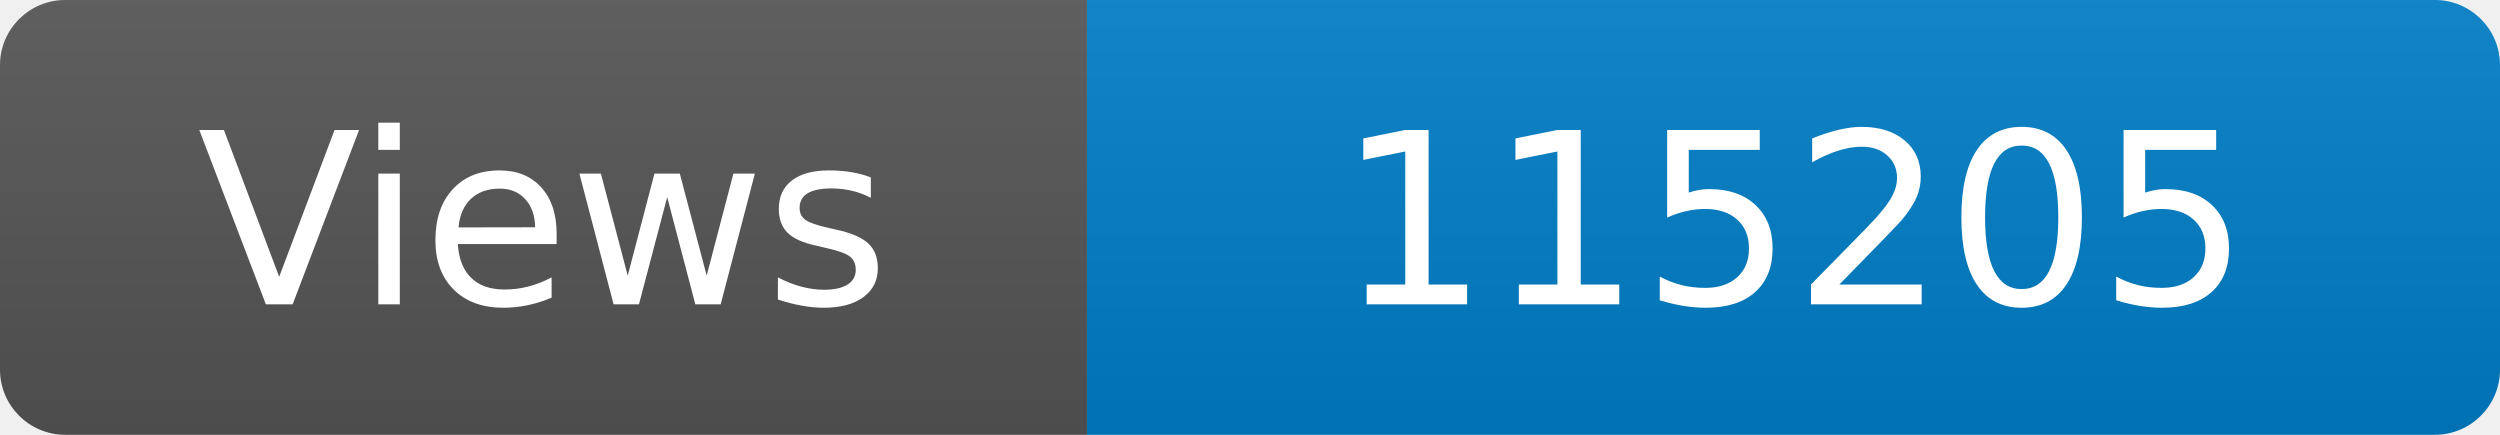
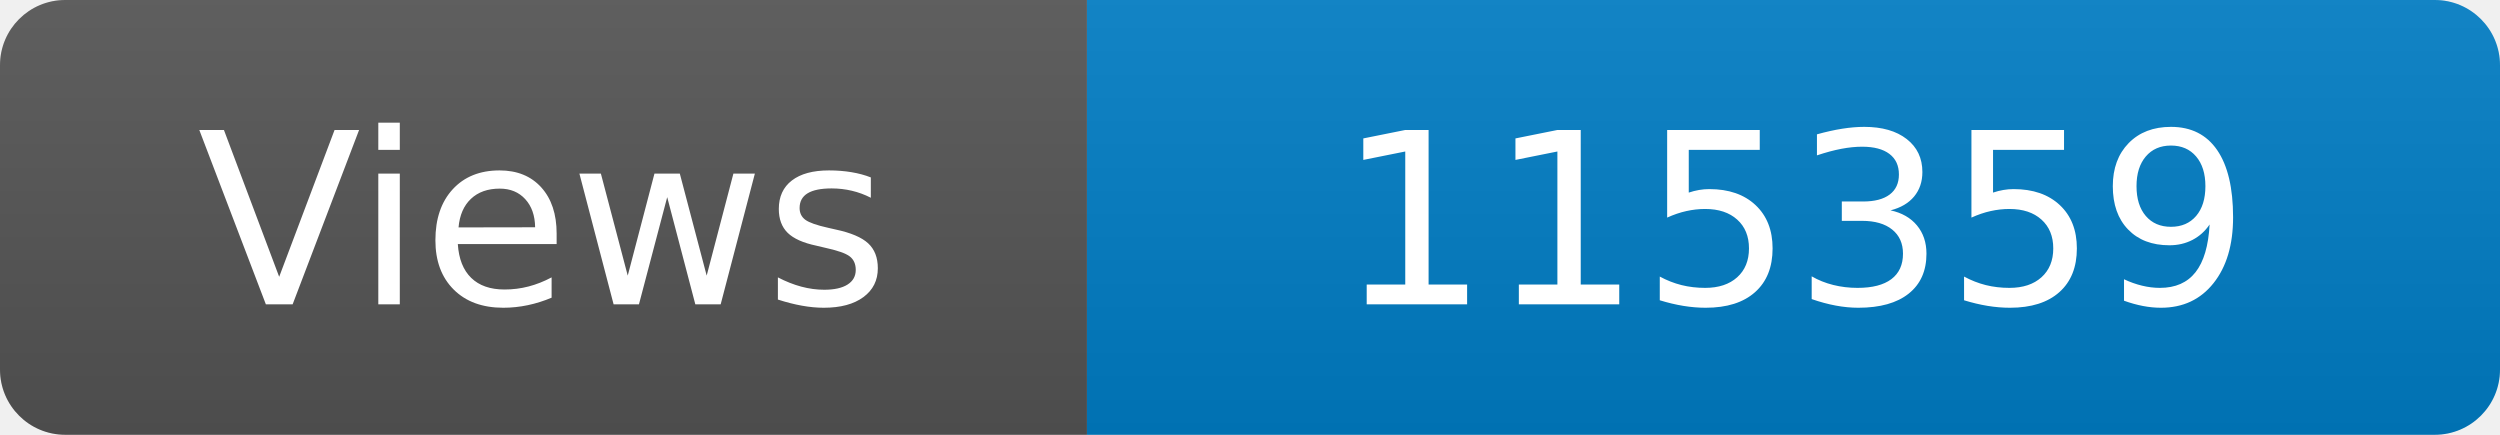
<svg xmlns="http://www.w3.org/2000/svg" width="115" height="20" role="img" aria-label="Maintained?: yes">
  <linearGradient id="s" x2="0" y2="100%">
    <stop offset="0" stop-color="#bbb" stop-opacity=".1" />
    <stop offset="1" stop-opacity=".1" />
  </linearGradient>
  <clipPath id="r">
    <rect width="115" height="20" rx="3" fill="#fff" />
  </clipPath>
  <g clip-path="url(#r)">
    <rect width="50" height="20" fill="#555" />
    <rect x="50" width="160" height="20" fill="#007ec6" />
    <rect width="115" height="20" fill="url(#s)" />
  </g>
  <g fill="#fff" text-anchor="middle" font-family="Verdana,Geneva,DejaVu Sans,sans-serif" font-size="110">
    <text x="250" y="140" transform="scale(.1)" fill="#fff">Views</text>
-     <text x="825" y="140" transform="scale(.1)" fill="#fff">115205</text>
+     <text x="825" y="140" transform="scale(.1)" fill="#fff">115359</text>
  </g>
</svg>
